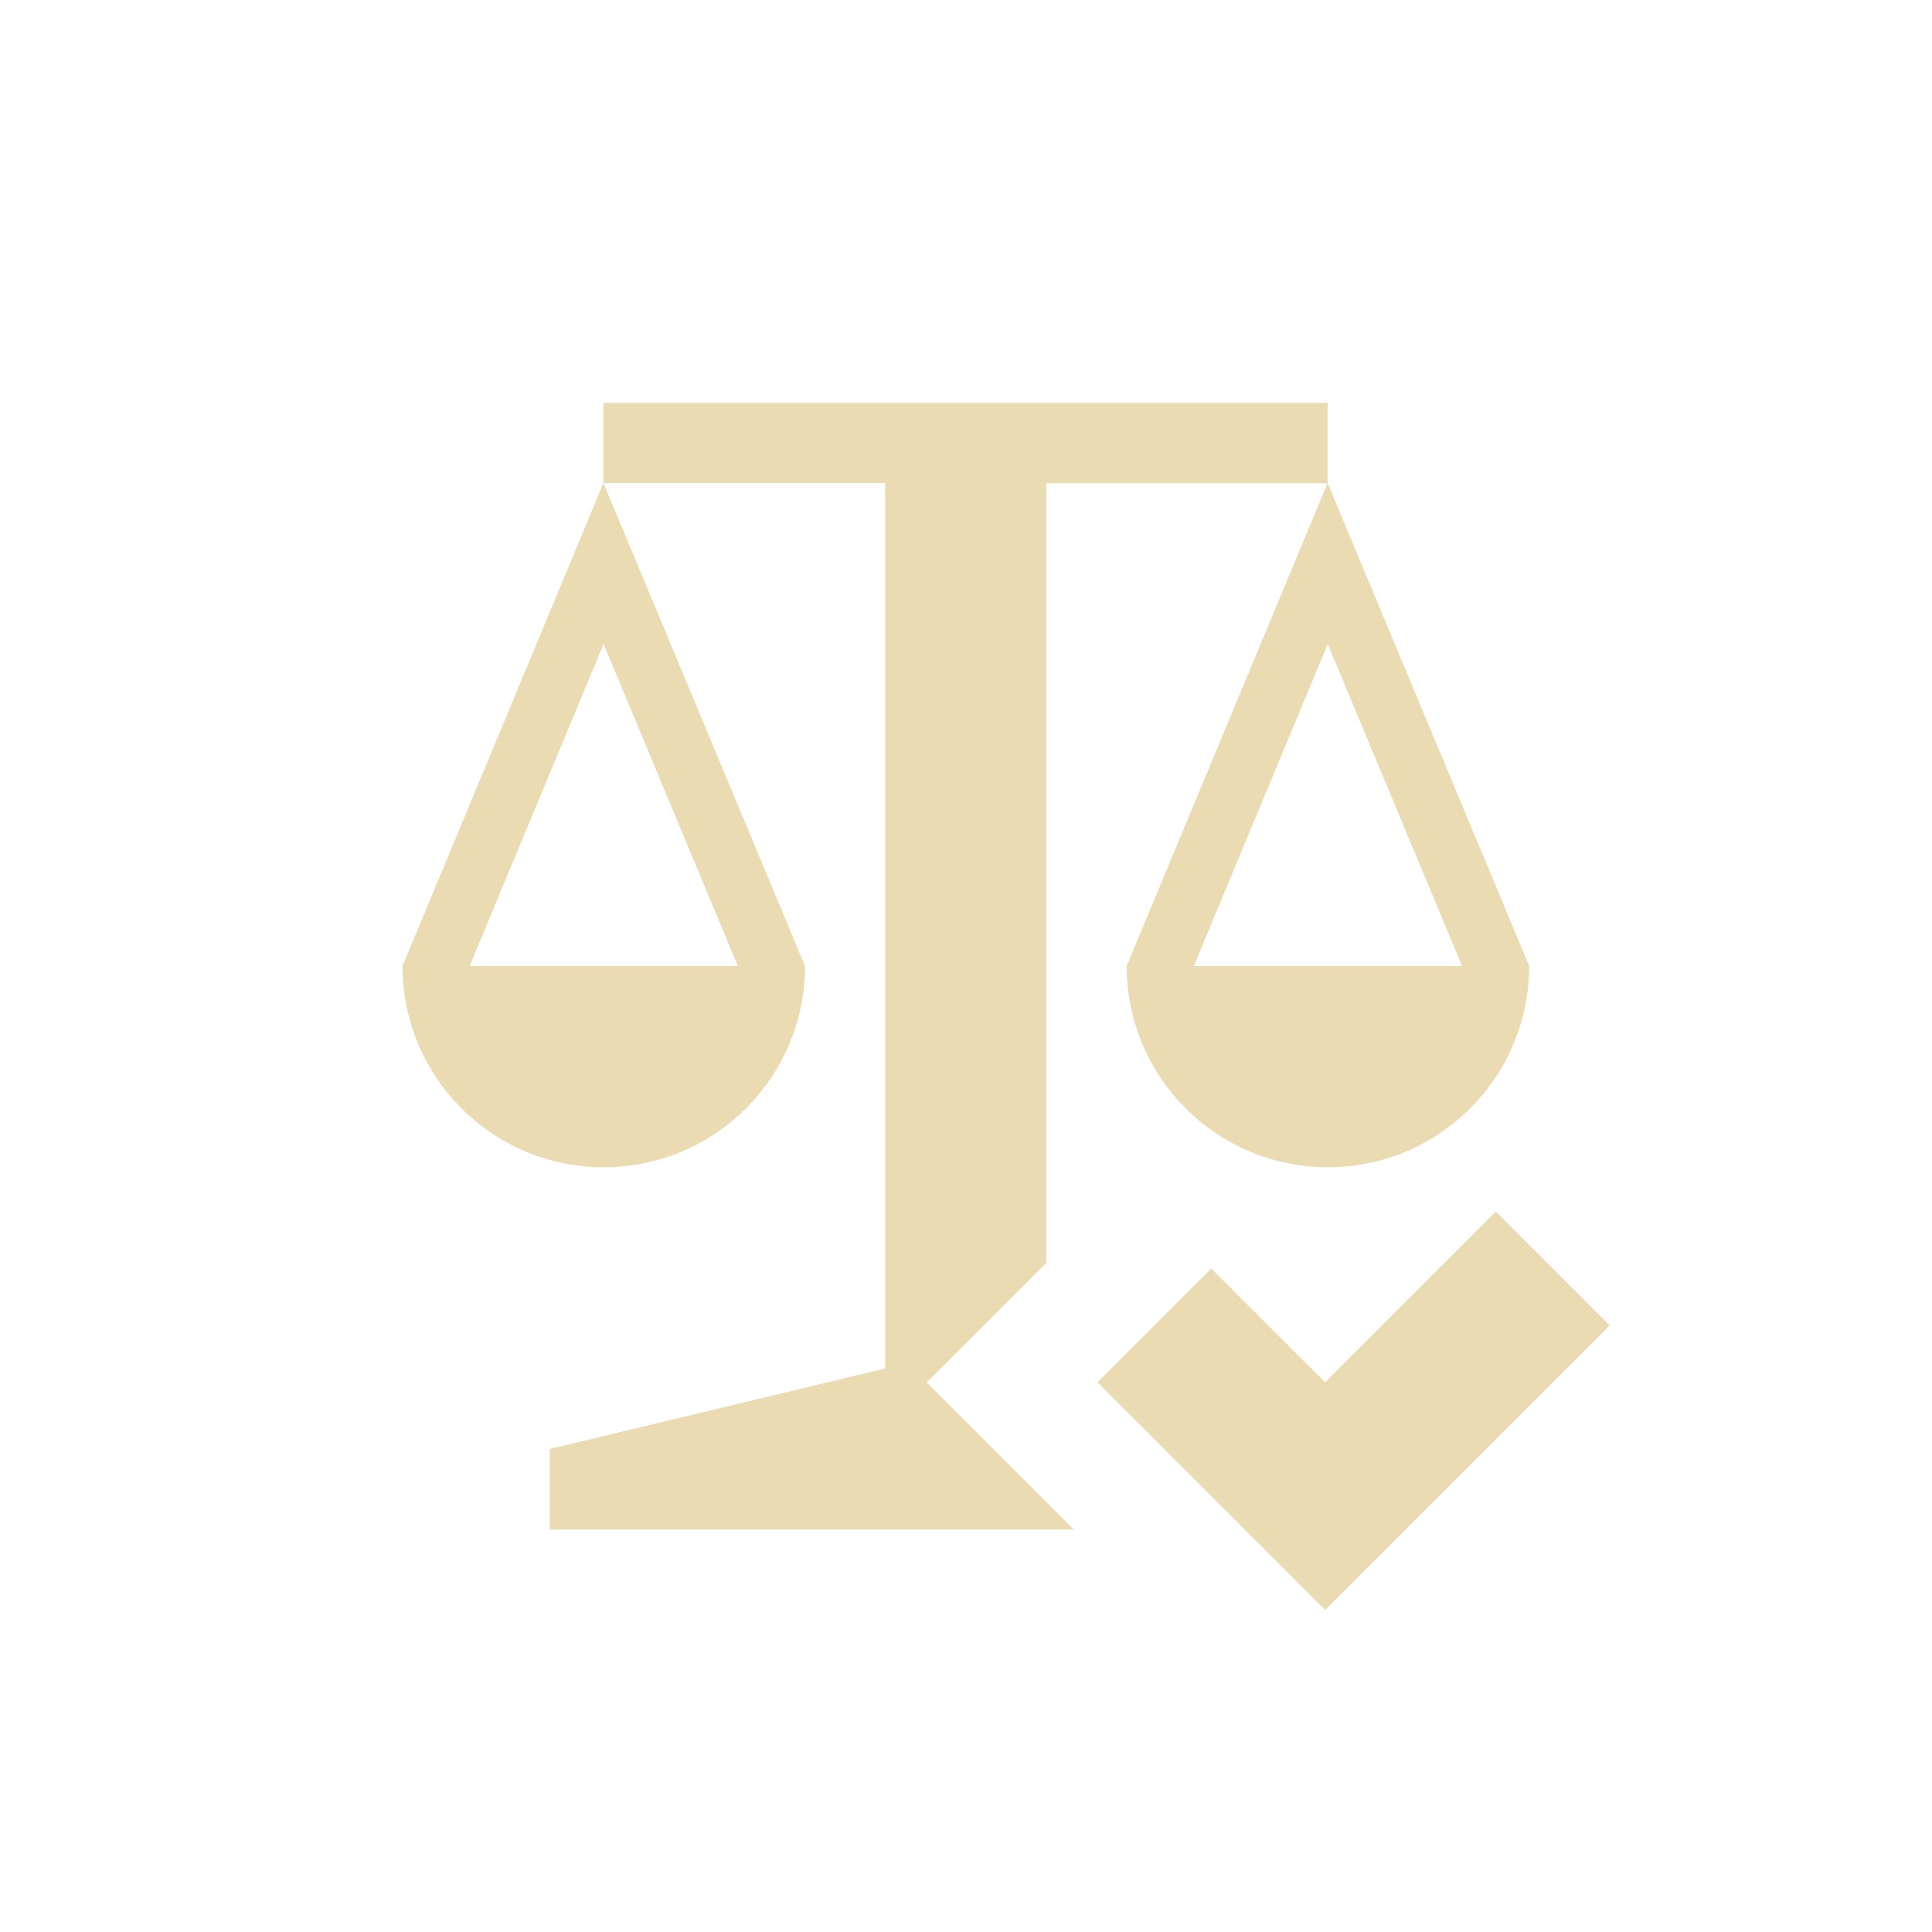
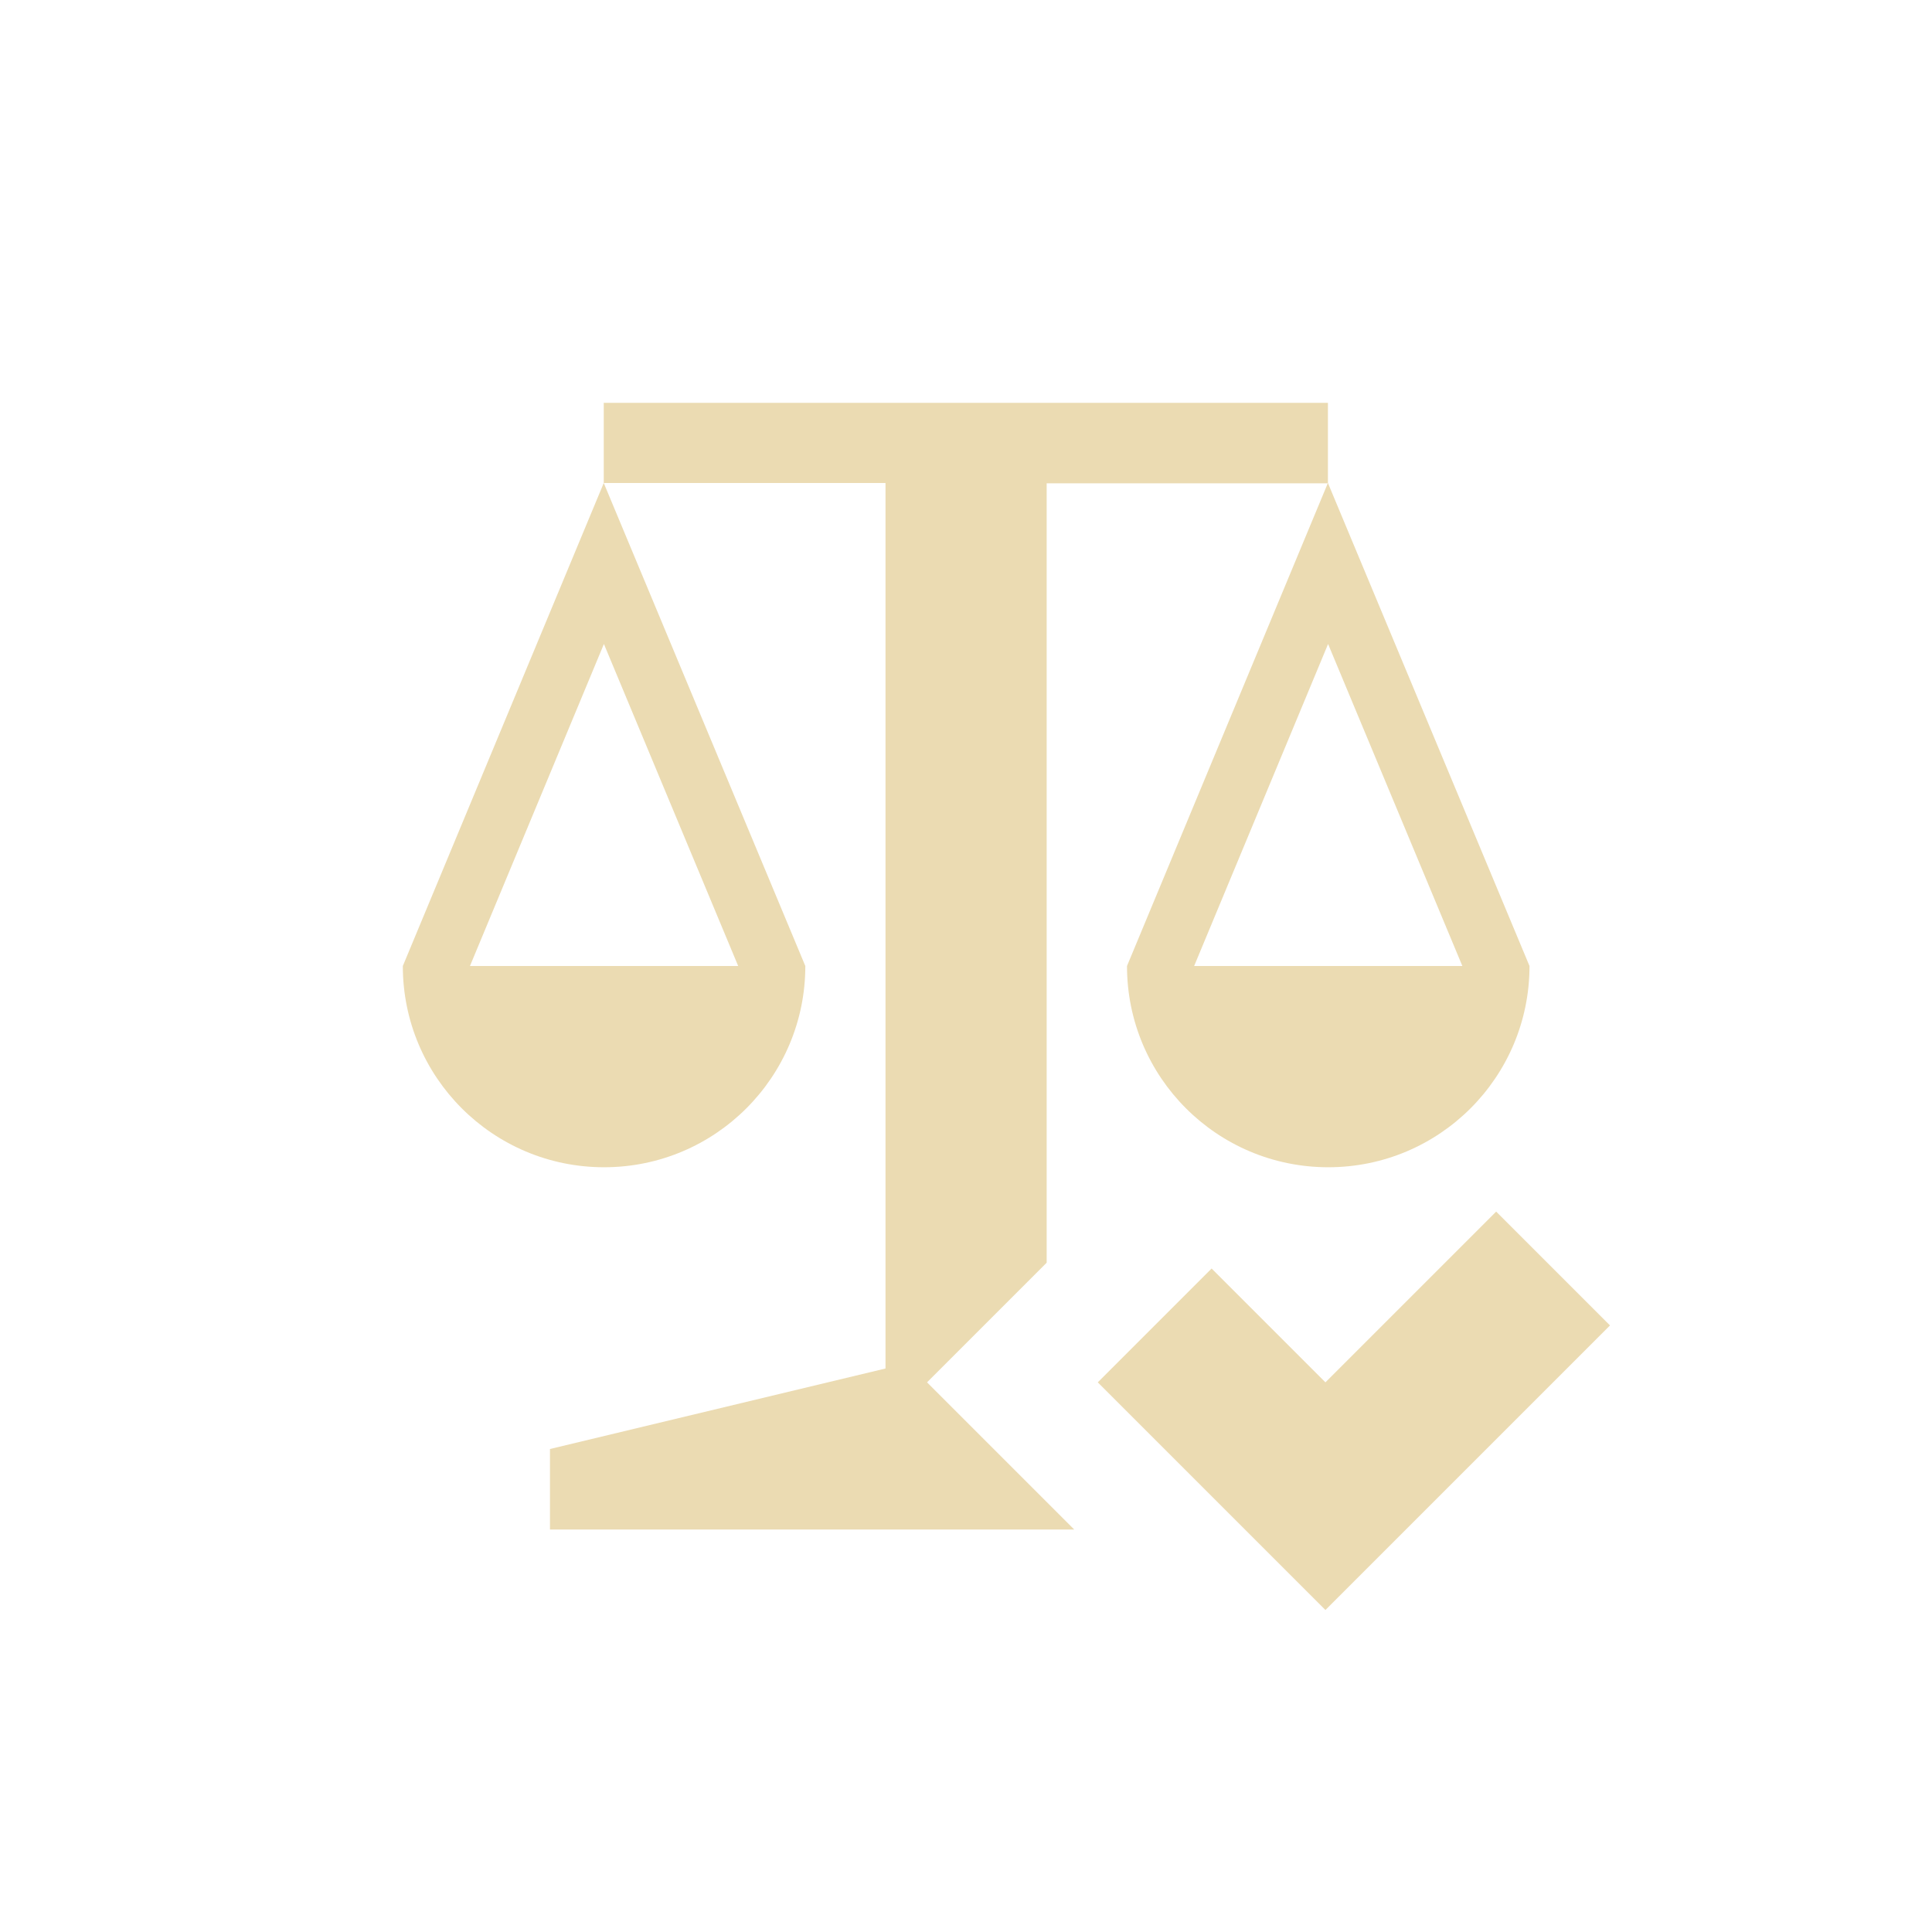
- <svg xmlns="http://www.w3.org/2000/svg" width="24" height="24" version="1.1" viewBox="0 0 24 24" id="svg1">
-   <defs id="defs1">
-     <style type="text/css" id="style1">.ColorScheme-Text { color:#ebdbb2; } .ColorScheme-Highlight { color:#458588; }</style>
+ <svg xmlns="http://www.w3.org/2000/svg" width="24" height="24" version="1.1" viewBox="0 0 24 24">
+   <defs>
+     <style type="text/css">.ColorScheme-Text { color:#ebdbb2; } .ColorScheme-Highlight { color:#458588; }</style>
  </defs>
-   <path id="path1" class="ColorScheme-Text" d="m 7.496,5 v 1 h 3.5 v 11 l -4.168,1 v 1 h 6.512 l -1.828,-1.828 1.486,-1.486 V 6.004 h 3.492 L 13.996,12 c 0,1.381 1.119,2.5 2.5,2.5 1.381,0 2.5,-1.119 2.5,-2.5 L 16.492,6 V 5.004 H 7.498 Z m 0,1 L 5,12 c 0,1.381 1.119,2.5 2.5,2.5 1.381,0 2.5,-1.119 2.5,-2.5 z m 0.002,2 1.668,4 H 5.834 Z m 8.996,0 1.668,4 h -3.332 z m 2.088,7.051 -2.121,2.121 -1.414,-1.414 -1.414,1.414 L 16.461,20 19.996,16.465 Z" style="color:#ebdbb2;fill:#ebdbb2;fill-opacity:1" />
+   <path class="ColorScheme-Text" d="m7.5 5v1h3.5v11l-4.168 1v1h6.512l-1.828-1.828 1.486-1.486v-9.682h3.492l-2.494 5.996c0 1.381 1.119 2.5 2.5 2.5s2.5-1.119 2.5-2.5l-2.504-6v-0.996h-8.994l-0.002-0.004zm0 1-2.496 6c0 1.381 1.119 2.5 2.5 2.5s2.5-1.119 2.5-2.5zm0.002 2 1.668 4h-3.332zm8.996 0 1.668 4h-3.332zm2.088 7.051-2.121 2.121-1.414-1.414-1.414 1.414 2.828 2.828 3.535-3.535z" fill="currentColor" />
</svg>
